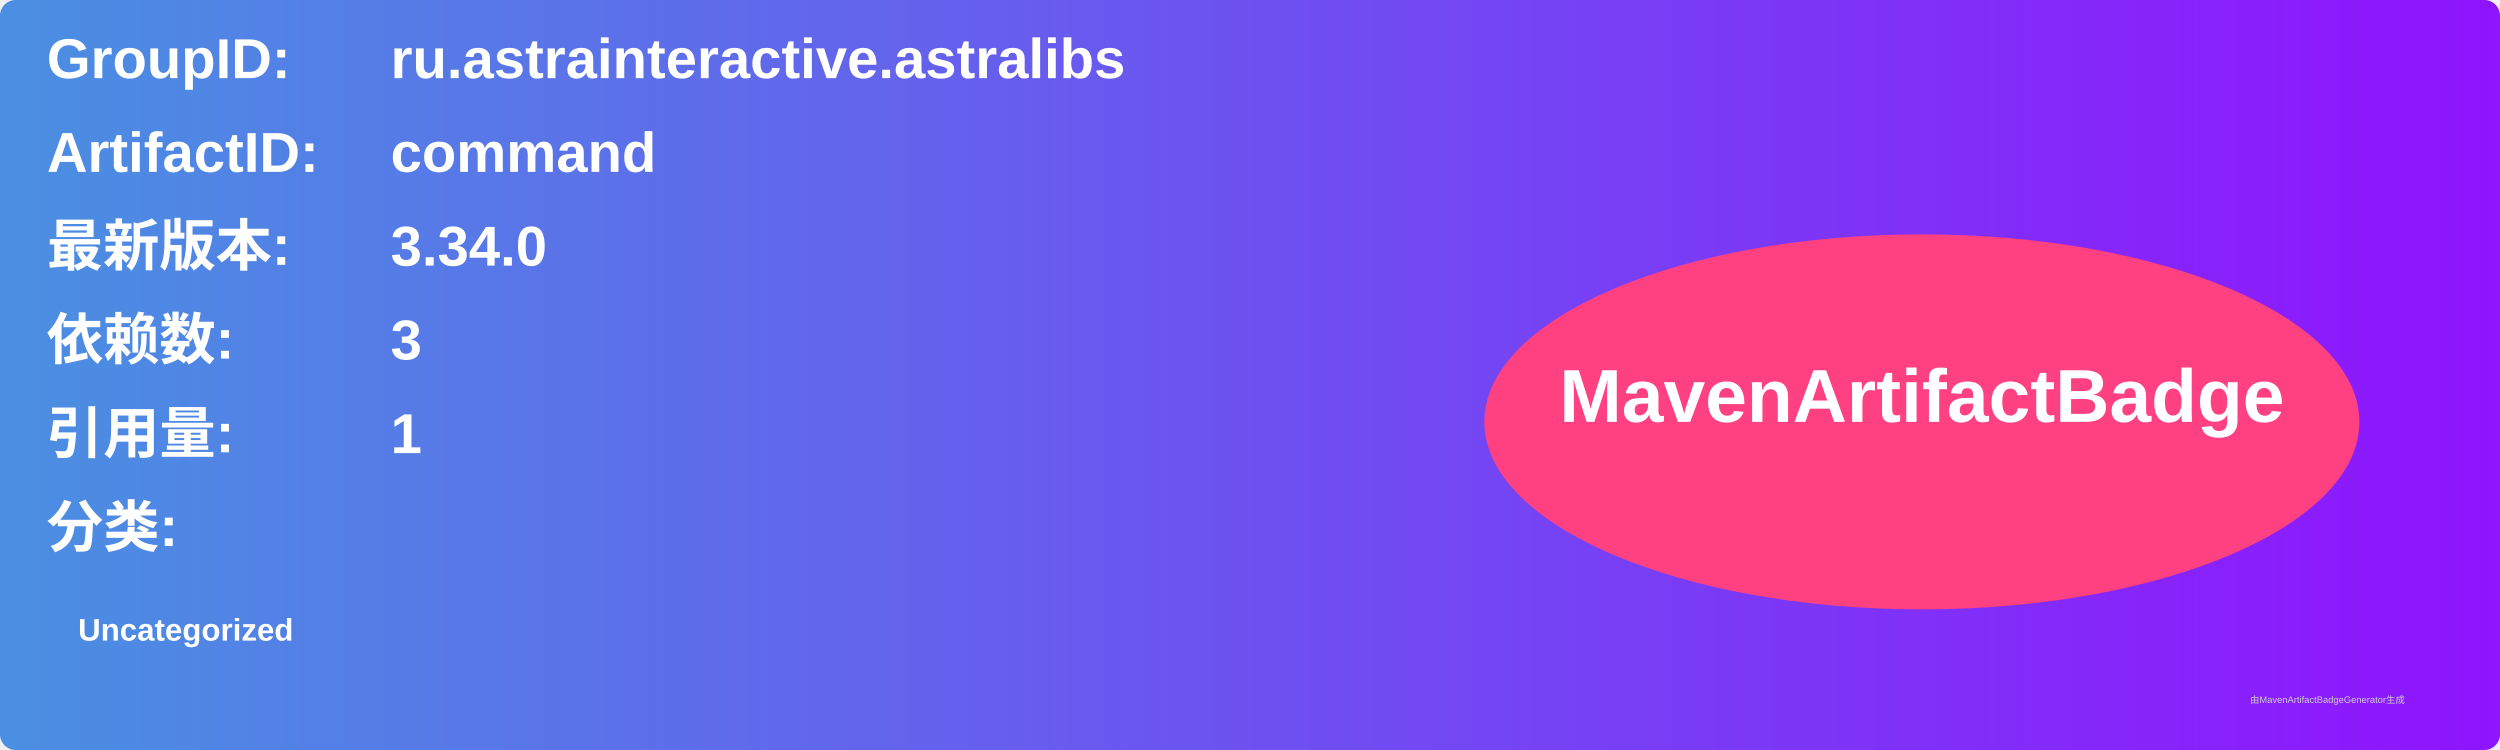
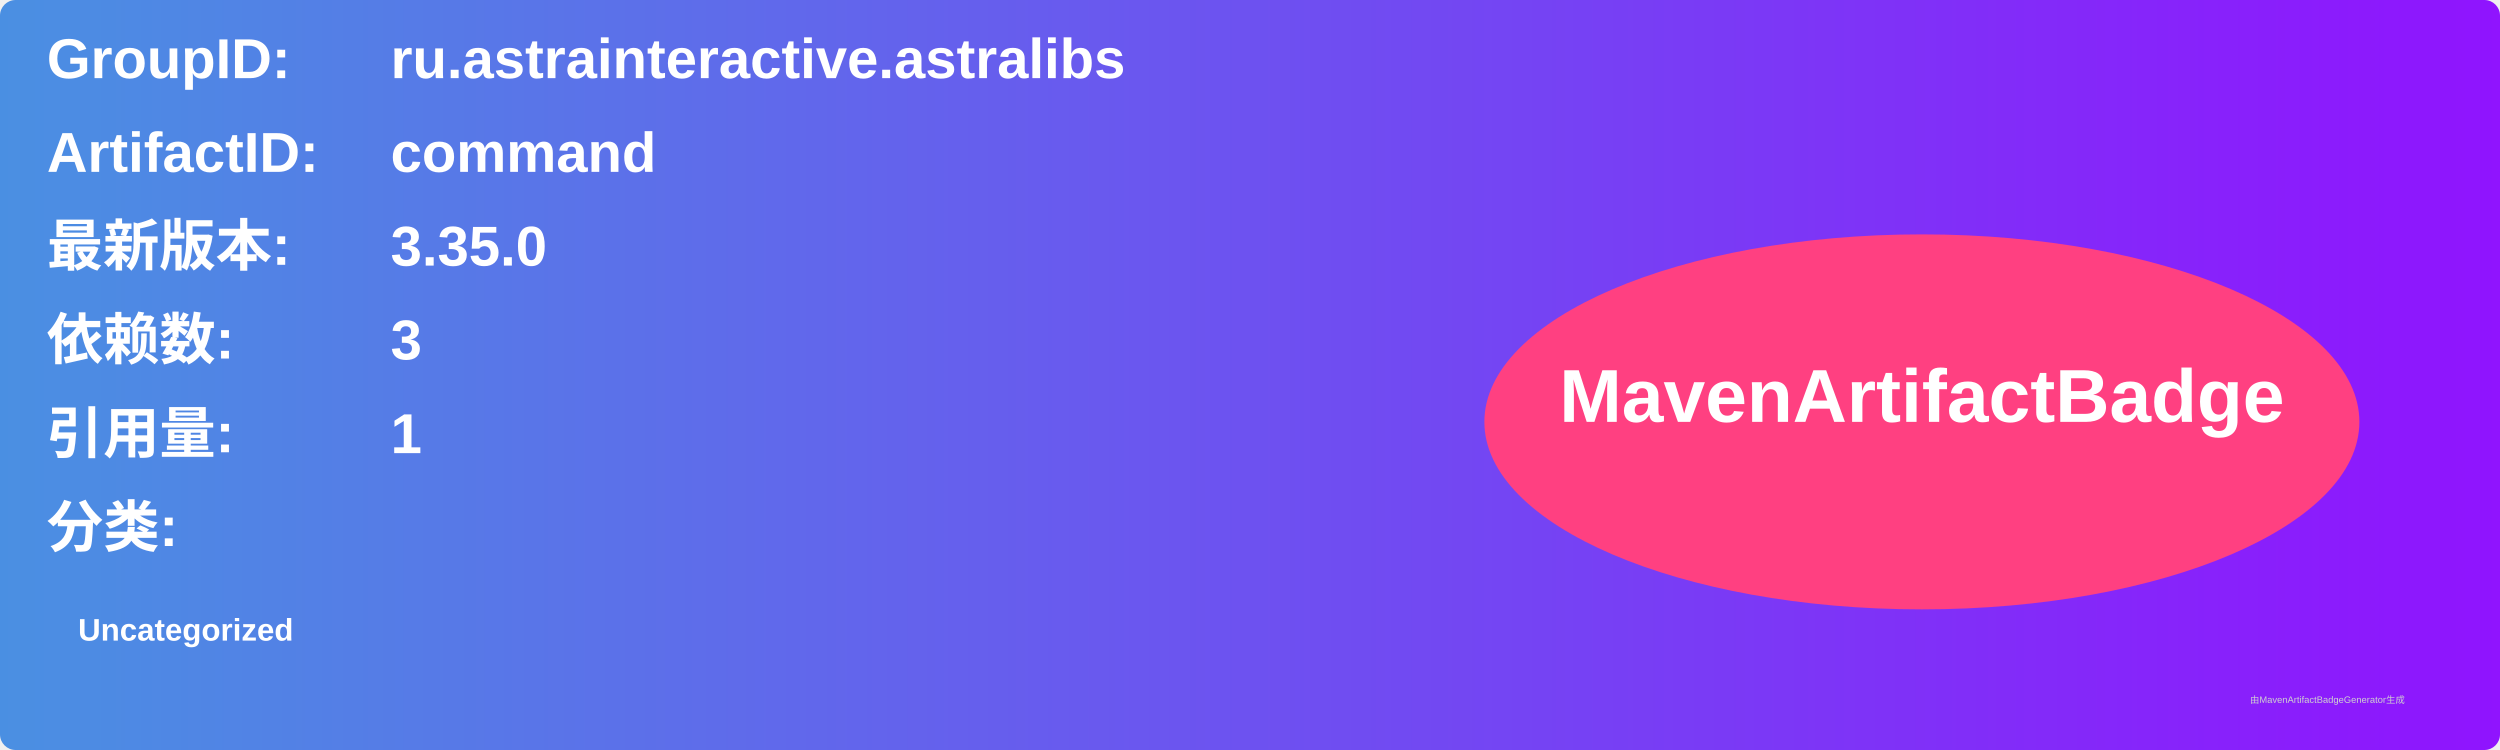
<svg xmlns="http://www.w3.org/2000/svg" width="800" height="240" viewBox="0 0 800 240">
  <linearGradient id="grad" x1="0%" y1="0%" x2="100%" y2="0%">
    <stop offset="0%" stop-color="#4a90e2" />
    <stop offset="100%" stop-color="#9013fe" />
  </linearGradient>
  <rect width="100%" height="100%" rx="5" ry="5" fill="url(#grad)" />
  <g transform="translate(15, 15)">
    <text x="0" y="10" font-family="Arial" font-size="18" fill="white" font-weight="bold" width="260">GroupID:</text>
    <text x="110" y="10" font-family="Arial" font-size="18" fill="white" font-weight="bold" width="460">ru.astrainteractive.astralibs</text>
    <text x="0" y="40" font-family="Arial" font-size="18" fill="white" font-weight="bold" width="260">ArtifactID:</text>
    <text x="110" y="40" font-family="Arial" font-size="18" fill="white" font-weight="bold" width="460">command</text>
    <text x="0" y="70" font-family="Arial" font-size="18" fill="white" font-weight="bold">最新版本:</text>
    <text x="110" y="70" font-family="Arial" font-size="18" fill="white" font-weight="bold">
-       <tspan font-weight="bold">3.34.0</tspan>
+       <tspan font-weight="bold">3.35.0</tspan>
    </text>
    <text x="0" y="100" font-family="Arial" font-size="18" fill="white" font-weight="bold">依赖数: </text>
    <text x="110" y="100" font-family="Arial" font-size="18" fill="white">
      <tspan font-weight="bold">3</tspan>
    </text>
    <text x="0" y="130" font-family="Arial" font-size="18" fill="white" font-weight="bold">引用量: </text>
    <text x="110" y="130" font-family="Arial" font-size="18" fill="white">
      <tspan font-weight="bold">1</tspan>
    </text>
    <text x="0" y="160" font-family="Arial" font-size="18" fill="white" font-weight="bold">分类:</text>
    <text x="10" y="190" font-family="Arial" font-size="10" fill="white">
      <tspan font-weight="bold">Uncategorized</tspan>
    </text>
    <ellipse cx="600" cy="120" rx="140" ry="60" fill="#ff4081" />
    <text x="600" y="120" text-anchor="middle" font-family="Arial" font-size="24" fill="white" font-weight="bold">MavenArtifactBadge</text>
  </g>
  <text x="720" y="225" font-family="Arial" font-size="3" fill="#d0d0d0">由MavenArtifactBadgeGenerator生成</text>
</svg>
